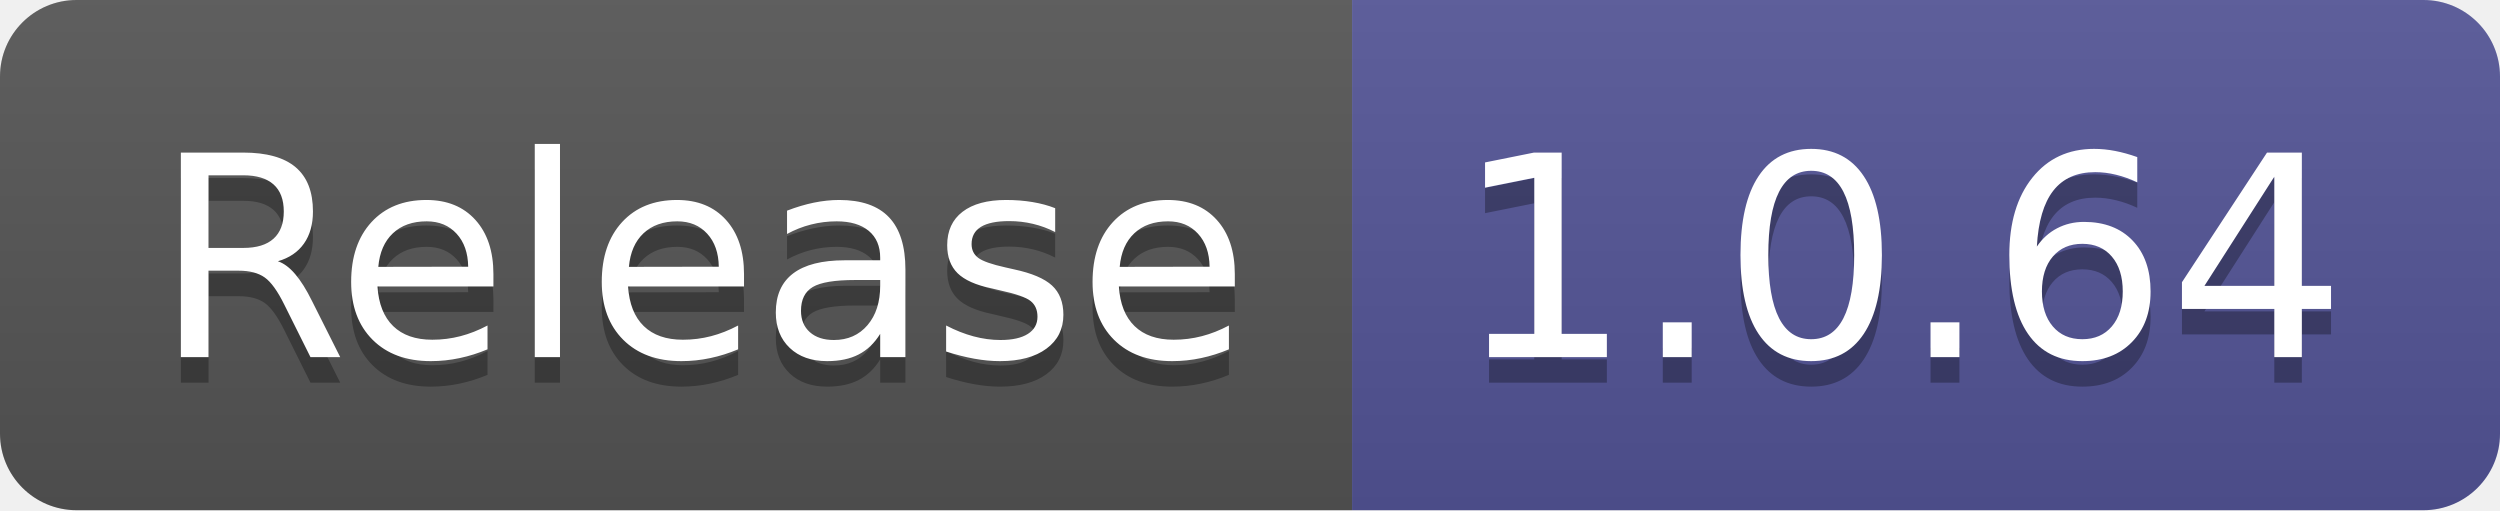
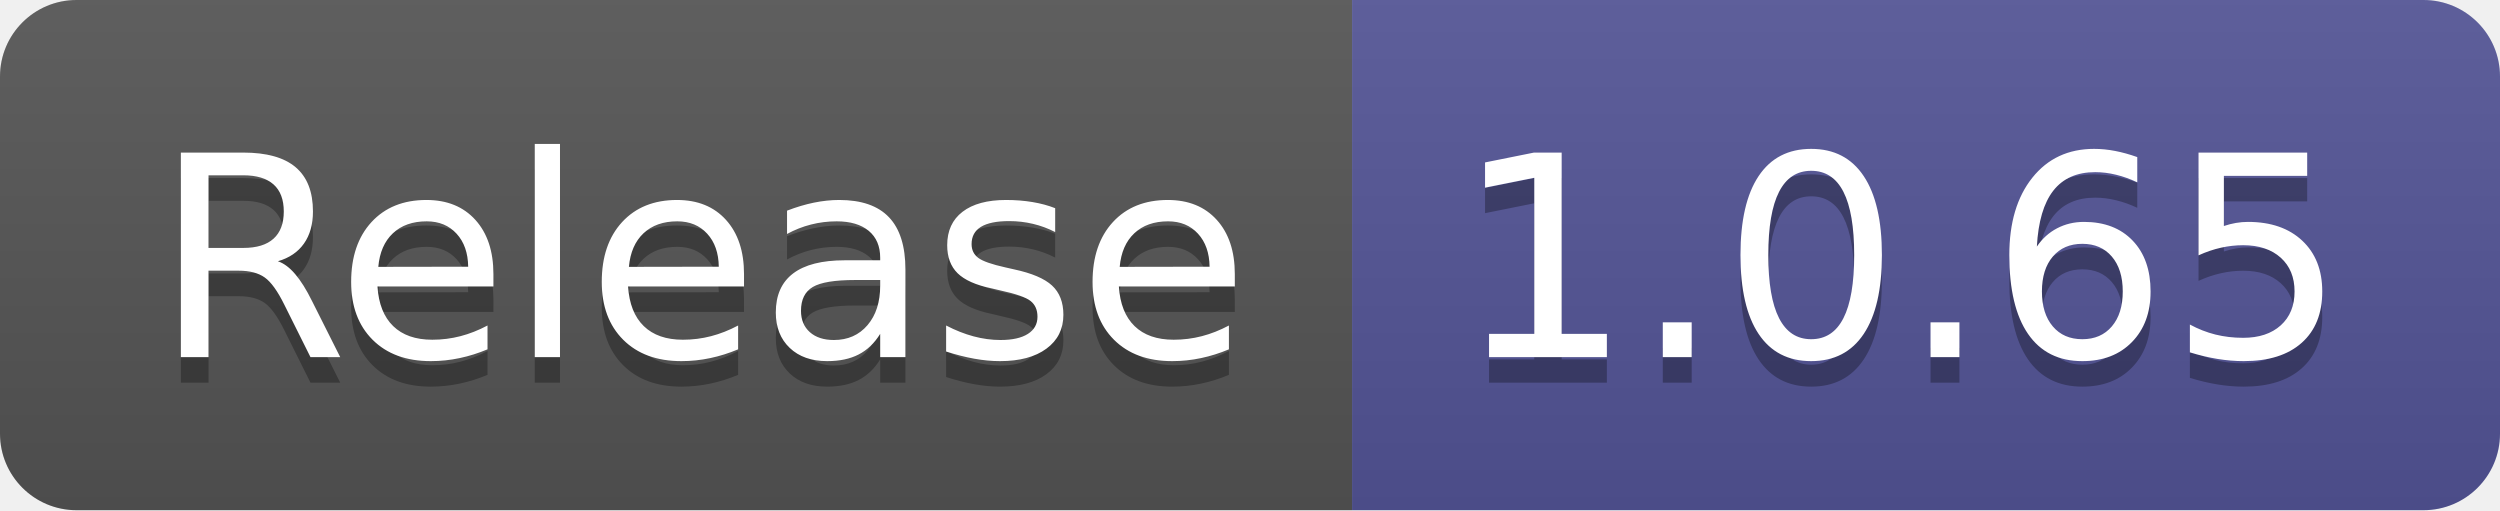
- <svg xmlns="http://www.w3.org/2000/svg" width="98" height="20" role="img" aria-label="Release: 1.0.64">
+ <svg xmlns="http://www.w3.org/2000/svg" width="98" height="20" role="img" aria-label="Release: 1.0.65">
  <linearGradient id="s" x2="0" y2="100%">
    <stop offset="0" stop-color="#bbb" stop-opacity=".1" />
    <stop offset="1" stop-opacity=".1" />
  </linearGradient>
  <clipPath id="r">
    <rect width="98" height="20" rx="3" fill="#fff" />
  </clipPath>
  <g clip-path="url(#r)">
    <rect width="53" height="20" fill="#555" />
    <rect x="53" width="45" height="20" fill="#535597" />
    <rect width="98" height="20" fill="url(#s)" />
  </g>
  <g fill="#fff" text-anchor="middle" font-family="Verdana,Geneva,DejaVu Sans,sans-serif" text-rendering="geometricPrecision" font-size="110">
    <text aria-hidden="true" x="275" y="150" fill="#010101" fill-opacity=".3" transform="scale(.1)" textLength="430">Release</text>
    <text x="275" y="140" transform="scale(.1)" fill="#fff" textLength="430">Release</text>
-     <text aria-hidden="true" x="745" y="150" fill="#010101" fill-opacity=".3" transform="scale(.1)" textLength="350">1.0.64</text>
-     <text x="745" y="140" transform="scale(.1)" fill="#fff" textLength="350">1.0.64</text>
+     <text aria-hidden="true" x="745" y="150" fill="#010101" fill-opacity=".3" transform="scale(.1)" textLength="350">1.0.65</text>
+     <text x="745" y="140" transform="scale(.1)" fill="#fff" textLength="350">1.0.65</text>
  </g>
</svg>
